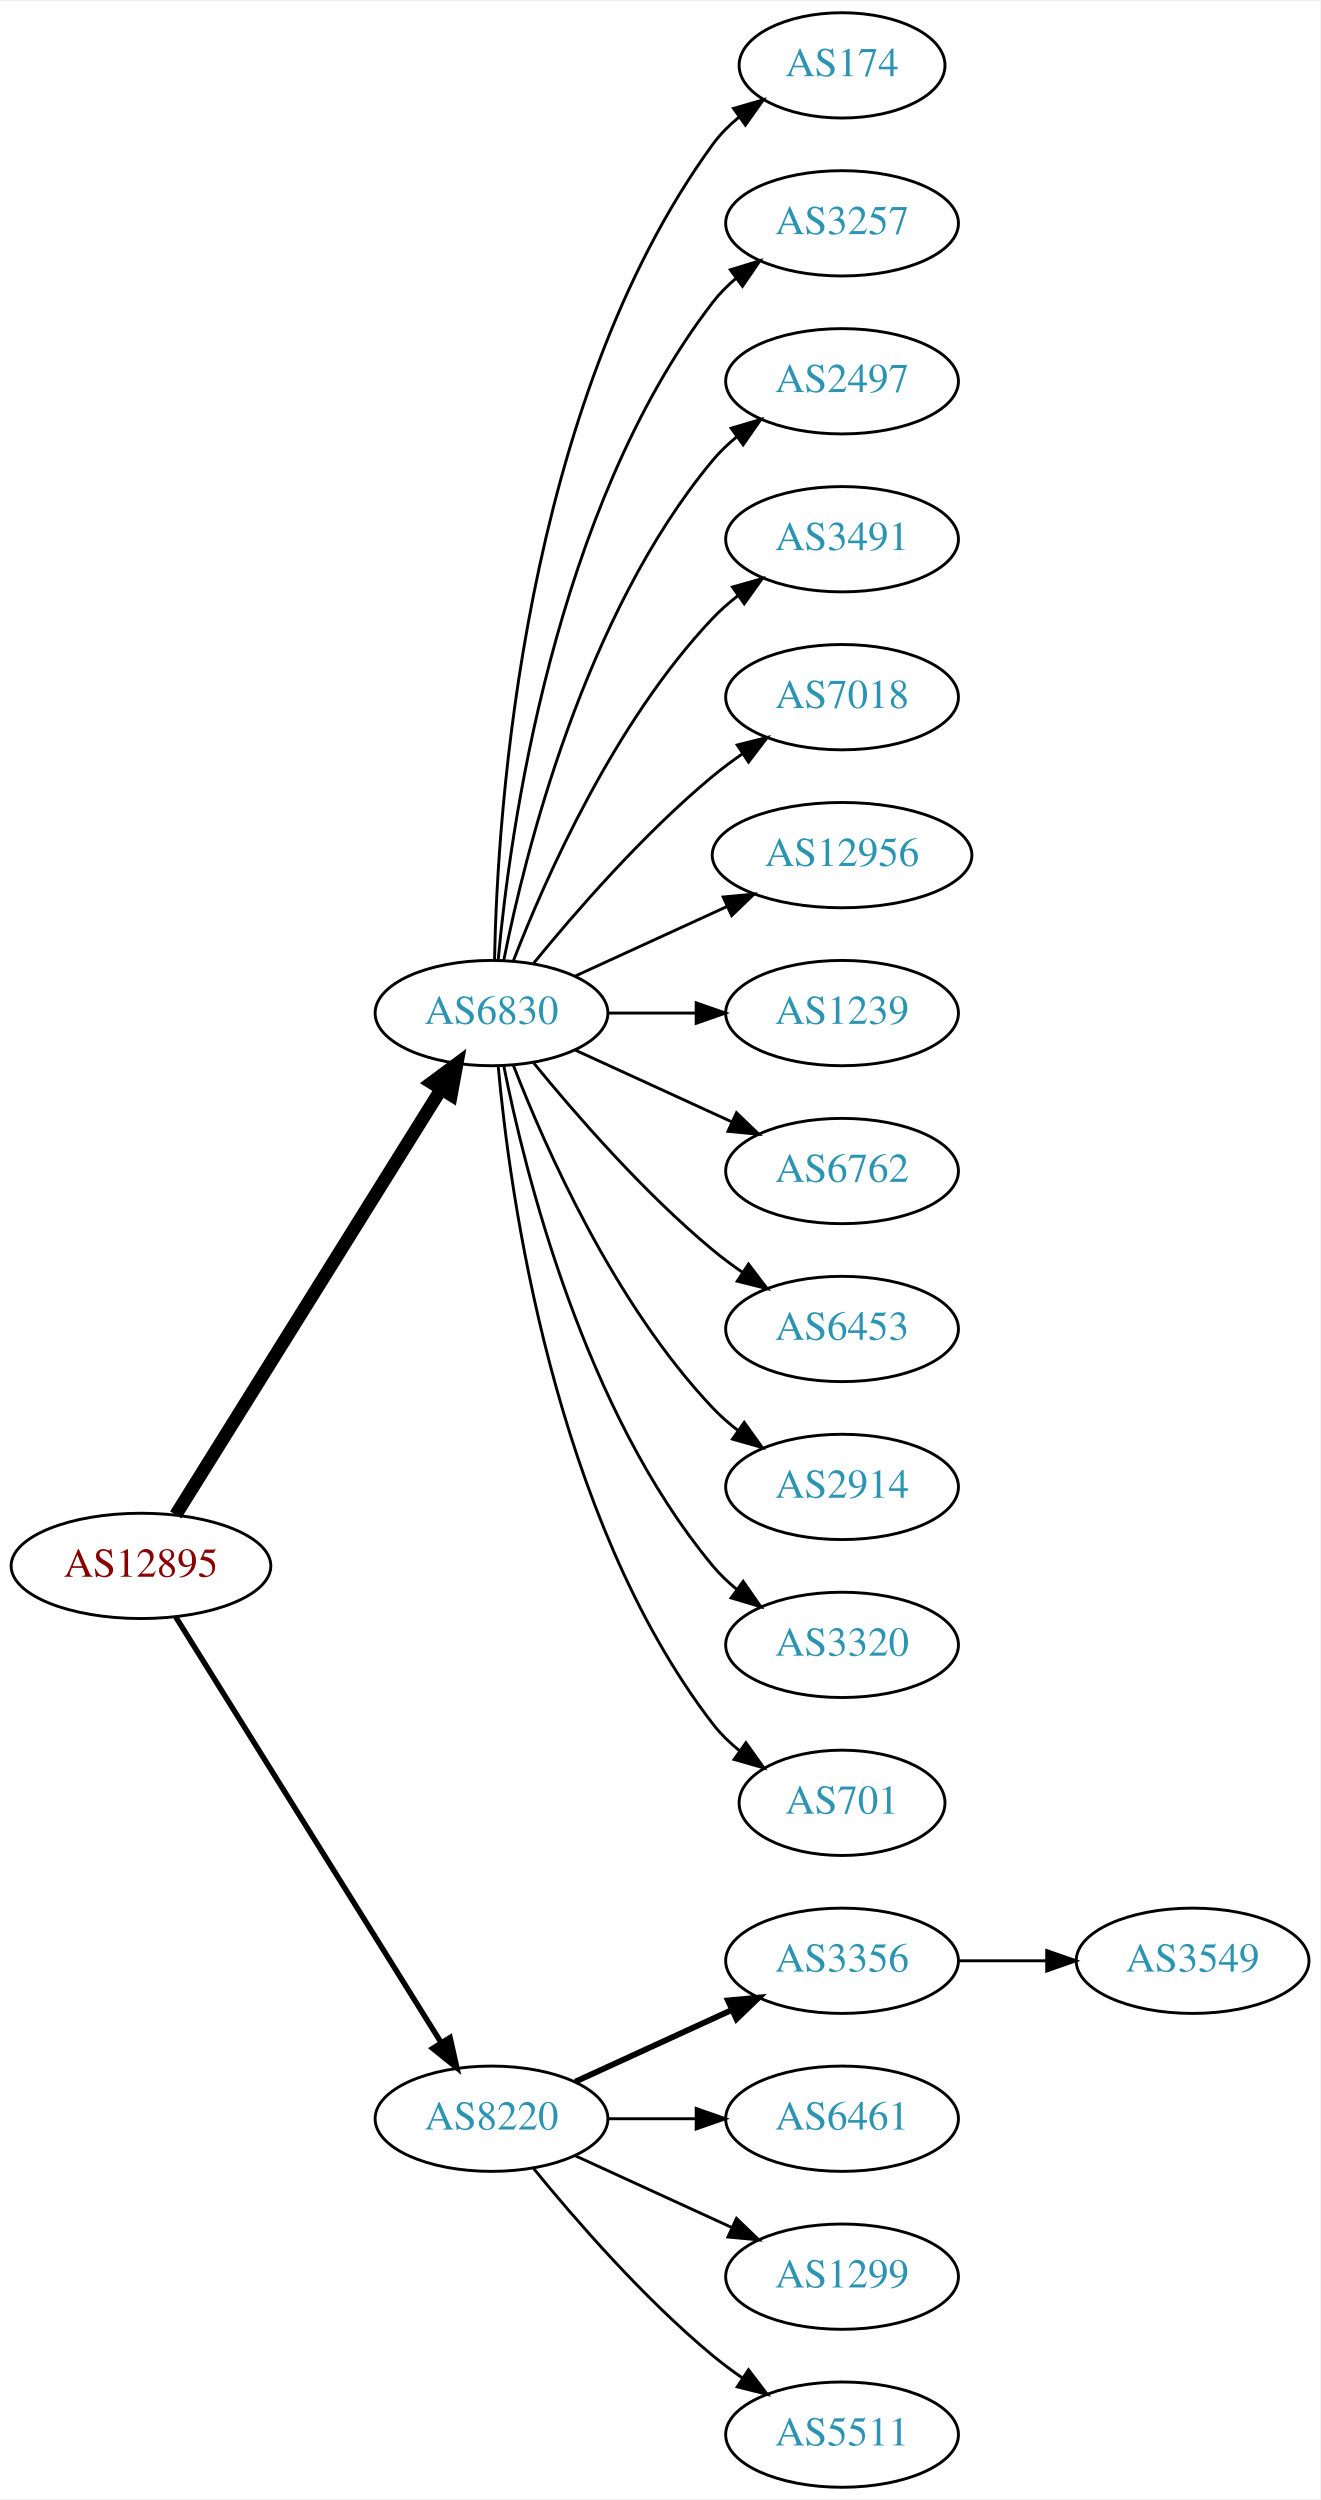
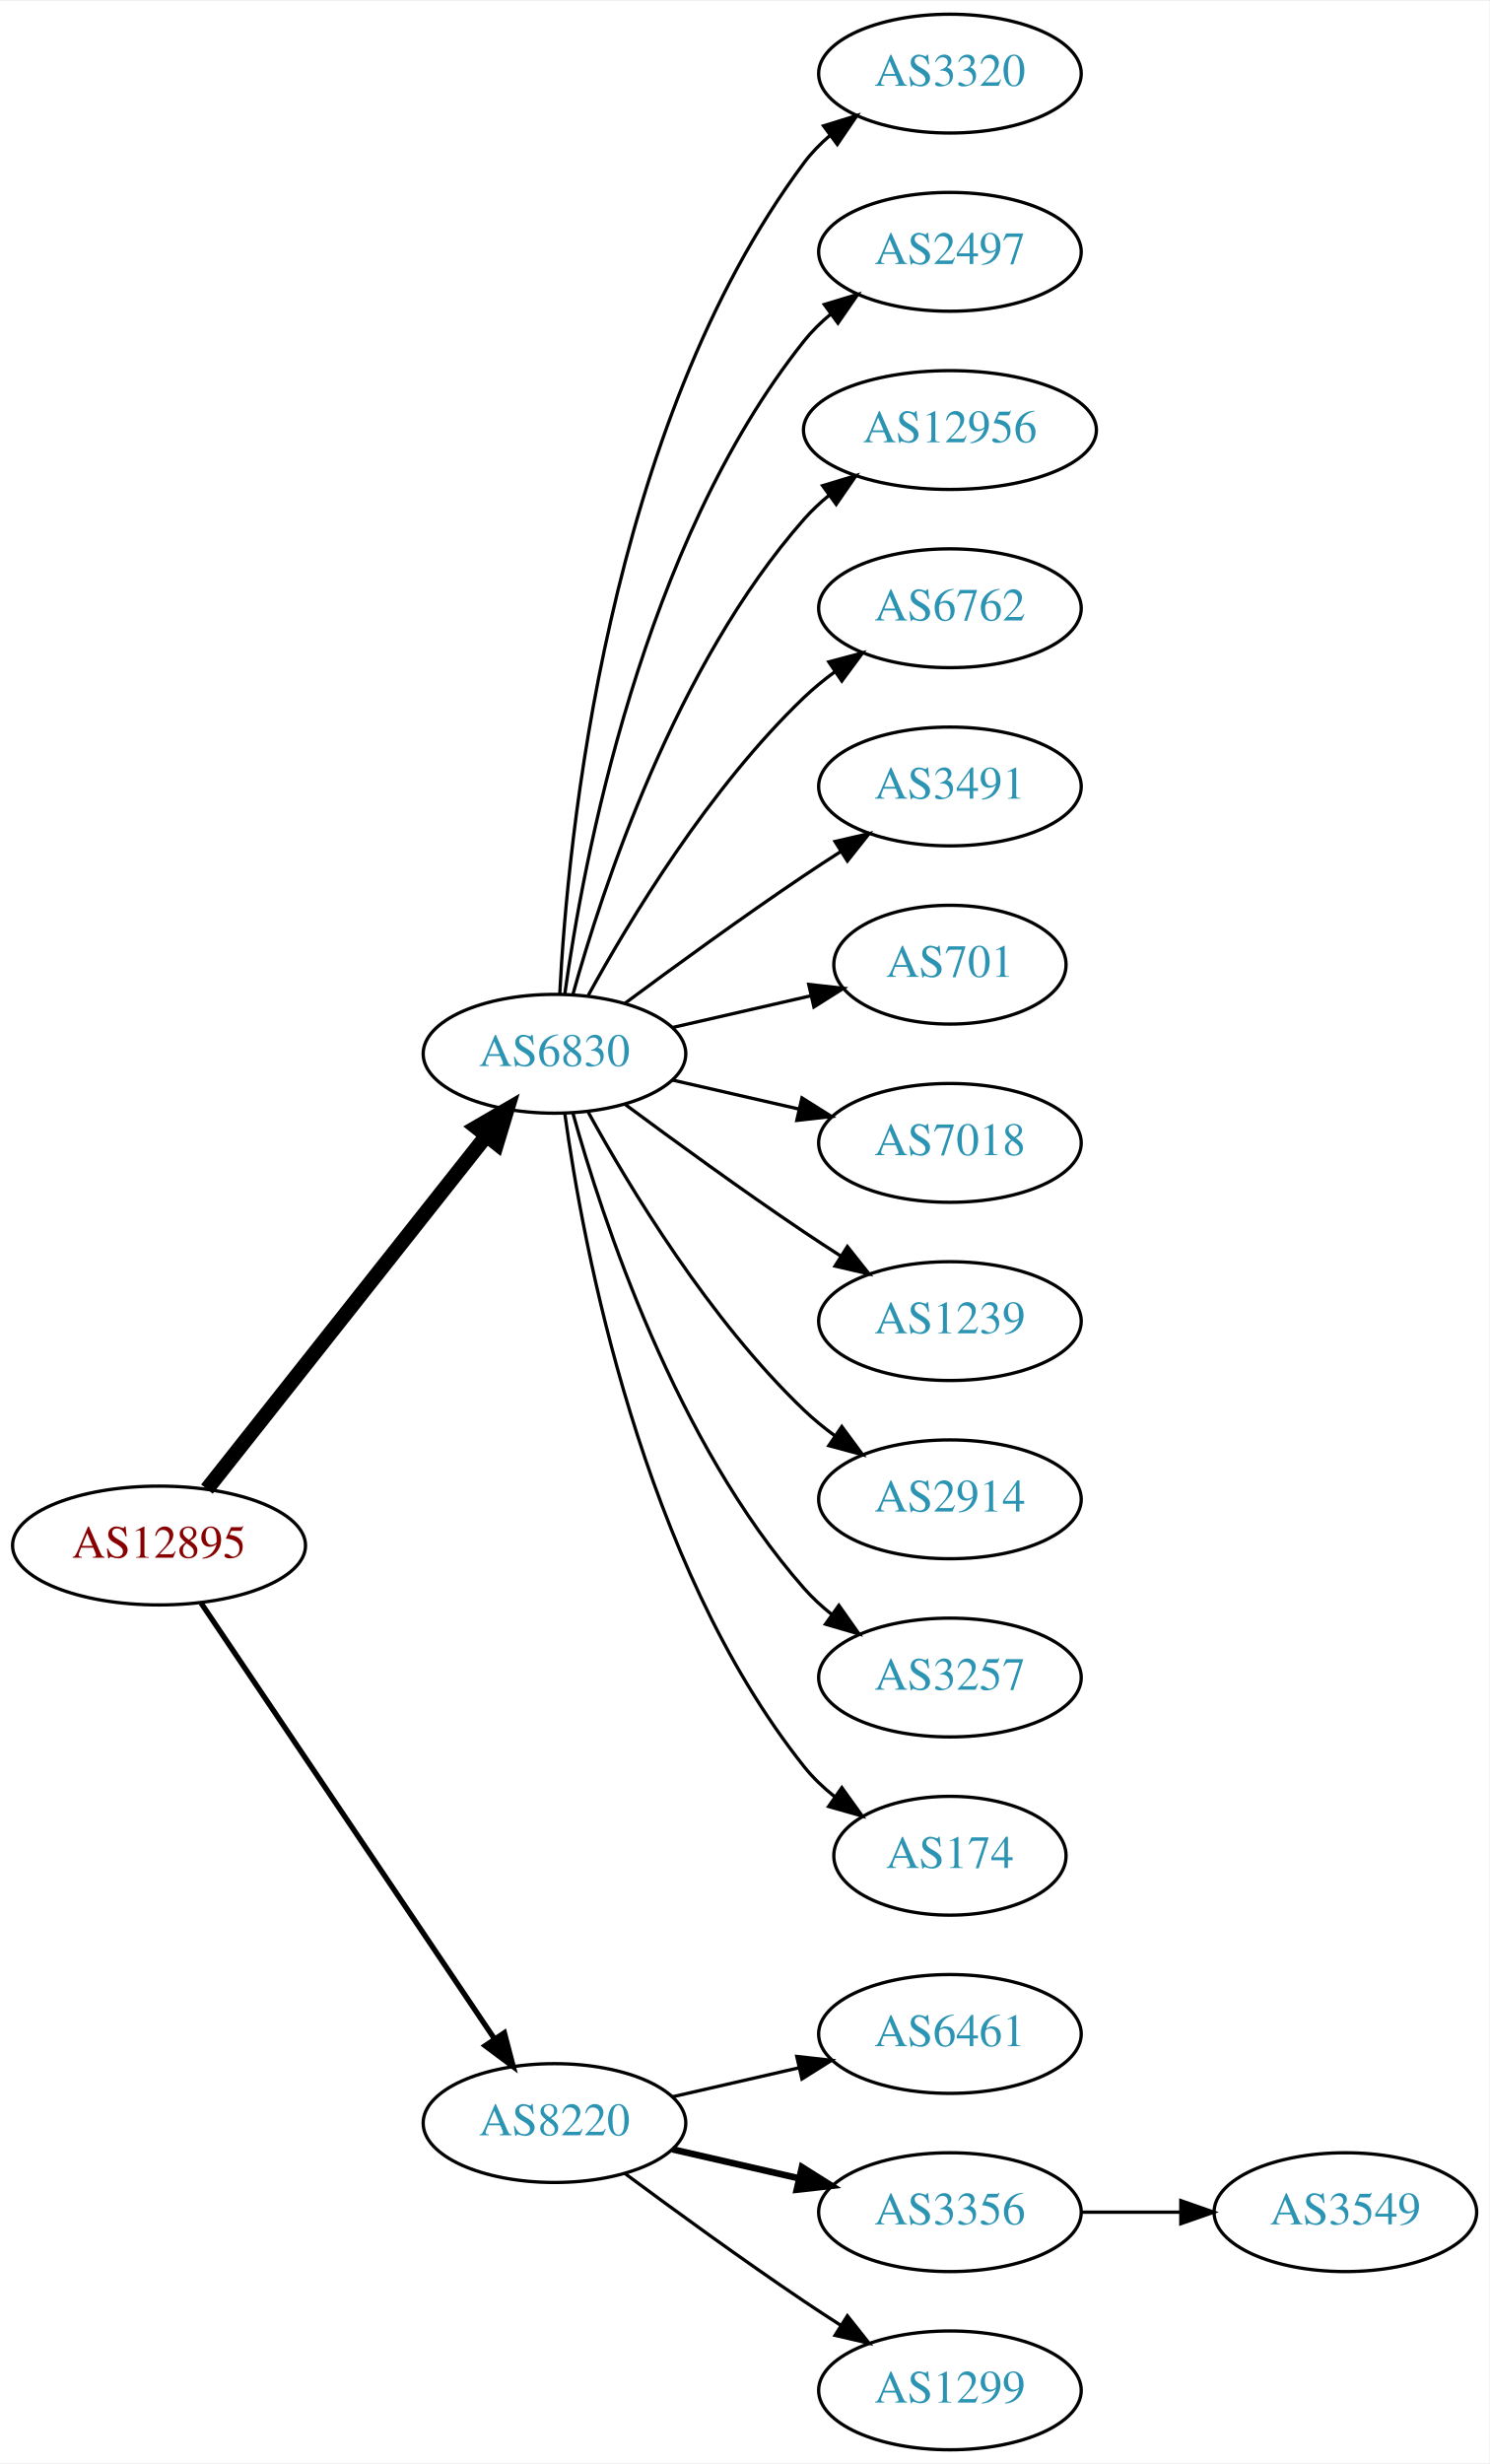
- <svg xmlns="http://www.w3.org/2000/svg" xmlns:xlink="http://www.w3.org/1999/xlink" width="451pt" height="854pt" viewBox="0.00 0.00 451.37 854.00">
-   <g id="graph0" class="graph" transform="scale(1 1) rotate(0) translate(4 850)">
-     <polygon fill="white" stroke="none" points="-4,4 -4,-850 447.37,-850 447.37,4 -4,4" />
+ <svg xmlns="http://www.w3.org/2000/svg" xmlns:xlink="http://www.w3.org/1999/xlink" width="451pt" height="746pt" viewBox="0.00 0.00 451.37 746.00">
+   <g id="graph0" class="graph" transform="scale(1 1) rotate(0) translate(4 742)">
+     <polygon fill="white" stroke="none" points="-4,4 -4,-742 447.37,-742 447.37,4 -4,4" />
    <g id="node1" class="node">
      <g id="a_node1">
        <a xlink:href="/asn/12895" xlink:title="AS12895 ~ Vienna, Austria [AT]">
-           <ellipse fill="#ffffff" stroke="black" cx="44.196" cy="-315" rx="44.393" ry="18" />
-           <text text-anchor="middle" x="44.196" y="-311.3" font-family="Times,serif" font-size="14.00" fill="#880000">AS12895</text>
+           <ellipse fill="#ffffff" stroke="black" cx="44.196" cy="-274" rx="44.393" ry="18" />
+           <text text-anchor="middle" x="44.196" y="-270.3" font-family="Times,serif" font-size="14.00" fill="#880000">AS12895</text>
        </a>
      </g>
    </g>
    <g id="node2" class="node">
      <g id="a_node2">
        <a xlink:href="/asn/6830" xlink:title="AS6830 ~ LGI-UPC [AT]">
-           <ellipse fill="#ffffff" stroke="black" cx="164.039" cy="-504" rx="39.794" ry="18" />
-           <text text-anchor="middle" x="164.039" y="-500.3" font-family="Times,serif" font-size="14.00" fill="#2c94b3">AS6830</text>
+           <ellipse fill="#ffffff" stroke="black" cx="164.039" cy="-423" rx="39.794" ry="18" />
+           <text text-anchor="middle" x="164.039" y="-419.3" font-family="Times,serif" font-size="14.00" fill="#2c94b3">AS6830</text>
        </a>
      </g>
    </g>
    <g id="edge1" class="edge">
-       <path fill="none" stroke="black" stroke-width="4.5" d="M56.071,-332.442C76.855,-365.775 122.315,-438.686 146.744,-477.866" />
-       <polygon fill="black" stroke="black" stroke-width="4.5" points="143.558,-480.198 152.19,-486.6 150.24,-476.031 143.558,-480.198" />
+       <path fill="none" stroke="black" stroke-width="4.5" d="M58.714,-291.092C79.492,-317.364 119.383,-367.802 143.365,-398.125" />
+       <polygon fill="black" stroke="black" stroke-width="4.5" points="140.387,-400.706 149.678,-406.107 146.563,-395.821 140.387,-400.706" />
    </g>
    <g id="node3" class="node">
      <g id="a_node3">
        <a xlink:href="/asn/8220" xlink:title="AS8220 ~ COLT [GB]">
-           <ellipse fill="#ffffff" stroke="black" cx="164.039" cy="-126" rx="39.794" ry="18" />
-           <text text-anchor="middle" x="164.039" y="-122.3" font-family="Times,serif" font-size="14.00" fill="#2c94b3">AS8220</text>
+           <ellipse fill="#ffffff" stroke="black" cx="164.039" cy="-99" rx="39.794" ry="18" />
+           <text text-anchor="middle" x="164.039" y="-95.3" font-family="Times,serif" font-size="14.00" fill="#2c94b3">AS8220</text>
        </a>
      </g>
    </g>
    <g id="edge2" class="edge">
-       <path fill="none" stroke="black" stroke-width="1.875" d="M56.071,-297.558C76.855,-264.225 122.315,-191.314 146.744,-152.134" />
-       <polygon fill="black" stroke="black" stroke-width="1.875" points="149.869,-153.737 152.19,-143.4 143.929,-150.034 149.869,-153.737" />
+       <path fill="none" stroke="black" stroke-width="1.636" d="M56.926,-256.581C77.803,-225.578 121.491,-160.699 145.794,-124.608" />
+       <polygon fill="black" stroke="black" stroke-width="1.636" points="148.847,-126.341 151.53,-116.091 143.041,-122.431 148.847,-126.341" />
    </g>
    <g id="node4" class="node">
      <g id="a_node4">
-         <a xlink:href="/asn/174" xlink:title="AS174 ~ Cogent Communications [US]">
-           <ellipse fill="#ffffff" stroke="black" cx="283.881" cy="-828" rx="35.194" ry="18" />
-           <text text-anchor="middle" x="283.881" y="-824.3" font-family="Times,serif" font-size="14.00" fill="#2c94b3">AS174</text>
+         <a xlink:href="/asn/3320" xlink:title="AS3320 ~ DTAG [DE]">
+           <ellipse fill="#ffffff" stroke="black" cx="283.881" cy="-720" rx="39.794" ry="18" />
+           <text text-anchor="middle" x="283.881" y="-716.3" font-family="Times,serif" font-size="14.00" fill="#2c94b3">AS3320</text>
        </a>
      </g>
    </g>
    <g id="edge3" class="edge">
-       <path fill="none" stroke="black" d="M165.071,-522.337C166.044,-572.079 174.763,-711.806 239.685,-801 242.203,-804.459 245.311,-807.575 248.698,-810.354" />
-       <polygon fill="black" stroke="black" points="246.778,-813.284 256.956,-816.229 250.837,-807.58 246.778,-813.284" />
+       <path fill="none" stroke="black" d="M165.63,-441.023C168.007,-487.412 179.925,-612.893 239.685,-693 241.933,-696.013 244.624,-698.769 247.551,-701.272" />
+       <polygon fill="black" stroke="black" points="245.582,-704.169 255.702,-707.303 249.746,-698.542 245.582,-704.169" />
    </g>
    <g id="node5" class="node">
      <g id="a_node5">
-         <a xlink:href="/asn/3257" xlink:title="AS3257 ~ GTT [DE]">
-           <ellipse fill="#ffffff" stroke="black" cx="283.881" cy="-774" rx="39.794" ry="18" />
-           <text text-anchor="middle" x="283.881" y="-770.3" font-family="Times,serif" font-size="14.00" fill="#2c94b3">AS3257</text>
+         <a xlink:href="/asn/2497" xlink:title="AS2497 ~ Internet Initiative Japan Inc. [JP]">
+           <ellipse fill="#ffffff" stroke="black" cx="283.881" cy="-666" rx="39.794" ry="18" />
+           <text text-anchor="middle" x="283.881" y="-662.3" font-family="Times,serif" font-size="14.00" fill="#2c94b3">AS2497</text>
        </a>
      </g>
    </g>
    <g id="edge4" class="edge">
-       <path fill="none" stroke="black" d="M166.323,-522.117C170.221,-565.332 185.238,-676.131 239.685,-747 241.975,-749.981 244.695,-752.716 247.639,-755.205" />
-       <polygon fill="black" stroke="black" points="245.686,-758.113 255.816,-761.218 249.833,-752.473 245.686,-758.113" />
+       <path fill="none" stroke="black" d="M167.178,-441.17C172.678,-480.974 190.504,-577.233 239.685,-639 242.026,-641.94 244.781,-644.649 247.747,-647.121" />
+       <polygon fill="black" stroke="black" points="245.812,-650.042 255.953,-653.11 249.939,-644.388 245.812,-650.042" />
    </g>
    <g id="node6" class="node">
      <g id="a_node6">
-         <a xlink:href="/asn/2497" xlink:title="AS2497 ~ Internet Initiative Japan Inc. [JP]">
-           <ellipse fill="#ffffff" stroke="black" cx="283.881" cy="-720" rx="39.794" ry="18" />
-           <text text-anchor="middle" x="283.881" y="-716.3" font-family="Times,serif" font-size="14.00" fill="#2c94b3">AS2497</text>
+         <a xlink:href="/asn/12956" xlink:title="AS12956 ~ TELXIUS [ES]">
+           <ellipse fill="#ffffff" stroke="black" cx="283.881" cy="-612" rx="44.393" ry="18" />
+           <text text-anchor="middle" x="283.881" y="-608.3" font-family="Times,serif" font-size="14.00" fill="#2c94b3">AS12956</text>
        </a>
      </g>
    </g>
    <g id="edge5" class="edge">
-       <path fill="none" stroke="black" d="M168.237,-522.073C175.401,-558.141 195.675,-640.125 239.685,-693 242.09,-695.889 244.886,-698.563 247.879,-701.013" />
-       <polygon fill="black" stroke="black" points="245.967,-703.95 256.122,-706.973 250.069,-698.277 245.967,-703.95" />
+       <path fill="none" stroke="black" d="M169.612,-440.946C178.517,-472.995 200.801,-540.842 239.685,-585 241.975,-587.601 244.577,-590.038 247.34,-592.301" />
+       <polygon fill="black" stroke="black" points="245.293,-595.14 255.434,-598.208 249.419,-589.485 245.293,-595.14" />
    </g>
    <g id="node7" class="node">
      <g id="a_node7">
-         <a xlink:href="/asn/3491" xlink:title="AS3491 ~ PCCW Global, Inc. [US]">
-           <ellipse fill="#ffffff" stroke="black" cx="283.881" cy="-666" rx="39.794" ry="18" />
-           <text text-anchor="middle" x="283.881" y="-662.3" font-family="Times,serif" font-size="14.00" fill="#2c94b3">AS3491</text>
+         <a xlink:href="/asn/6762" xlink:title="AS6762 ~ TELECOM ITALIA SPARKLE S.p.A. [IT]">
+           <ellipse fill="#ffffff" stroke="black" cx="283.881" cy="-558" rx="39.794" ry="18" />
+           <text text-anchor="middle" x="283.881" y="-554.3" font-family="Times,serif" font-size="14.00" fill="#2c94b3">AS6762</text>
        </a>
      </g>
    </g>
    <g id="edge6" class="edge">
-       <path fill="none" stroke="black" d="M171.562,-521.994C182.312,-549.728 205.969,-603.429 239.685,-639 242.271,-641.728 245.188,-644.294 248.257,-646.677" />
-       <polygon fill="black" stroke="black" points="246.411,-649.658 256.605,-652.543 250.435,-643.93 246.411,-649.658" />
+       <path fill="none" stroke="black" d="M174.28,-440.713C186.825,-463.561 211.002,-503.611 239.685,-531 242.553,-533.739 245.742,-536.347 249.051,-538.785" />
+       <polygon fill="black" stroke="black" points="247.175,-541.742 257.411,-544.477 251.114,-535.956 247.175,-541.742" />
    </g>
    <g id="node8" class="node">
      <g id="a_node8">
-         <a xlink:href="/asn/7018" xlink:title="AS7018 ~ AT&amp;T Services, Inc. [US]">
-           <ellipse fill="#ffffff" stroke="black" cx="283.881" cy="-612" rx="39.794" ry="18" />
-           <text text-anchor="middle" x="283.881" y="-608.3" font-family="Times,serif" font-size="14.00" fill="#2c94b3">AS7018</text>
+         <a xlink:href="/asn/3491" xlink:title="AS3491 ~ PCCW Global, Inc. [US]">
+           <ellipse fill="#ffffff" stroke="black" cx="283.881" cy="-504" rx="39.794" ry="18" />
+           <text text-anchor="middle" x="283.881" y="-500.3" font-family="Times,serif" font-size="14.00" fill="#2c94b3">AS3491</text>
        </a>
      </g>
    </g>
    <g id="edge7" class="edge">
-       <path fill="none" stroke="black" d="M178.458,-521.065C192.572,-538.375 215.987,-565.345 239.685,-585 242.901,-587.668 246.402,-590.27 249.972,-592.741" />
-       <polygon fill="black" stroke="black" points="248.05,-595.666 258.329,-598.236 251.896,-589.817 248.05,-595.666" />
+       <path fill="none" stroke="black" d="M185.369,-438.277C200.231,-449.304 220.976,-464.407 239.685,-477 243.234,-479.389 246.984,-481.839 250.733,-484.242" />
+       <polygon fill="black" stroke="black" points="249.059,-487.325 259.381,-489.712 252.801,-481.409 249.059,-487.325" />
    </g>
    <g id="node9" class="node">
      <g id="a_node9">
-         <a xlink:href="/asn/12956" xlink:title="AS12956 ~ TELXIUS [ES]">
-           <ellipse fill="#ffffff" stroke="black" cx="283.881" cy="-558" rx="44.393" ry="18" />
-           <text text-anchor="middle" x="283.881" y="-554.3" font-family="Times,serif" font-size="14.00" fill="#2c94b3">AS12956</text>
+         <a xlink:href="/asn/701" xlink:title="AS701 ~ UUNET [US]">
+           <ellipse fill="#ffffff" stroke="black" cx="283.881" cy="-450" rx="35.194" ry="18" />
+           <text text-anchor="middle" x="283.881" y="-446.3" font-family="Times,serif" font-size="14.00" fill="#2c94b3">AS701</text>
        </a>
      </g>
    </g>
    <g id="edge8" class="edge">
-       <path fill="none" stroke="black" d="M192.667,-516.661C208.165,-523.762 227.732,-532.728 244.678,-540.494" />
-       <polygon fill="black" stroke="black" points="243.232,-543.681 253.781,-544.665 246.148,-537.317 243.232,-543.681" />
+       <path fill="none" stroke="black" d="M199.758,-430.955C212.85,-433.955 227.873,-437.396 241.513,-440.522" />
+       <polygon fill="black" stroke="black" points="241.091,-444.016 251.621,-442.838 242.655,-437.193 241.091,-444.016" />
    </g>
    <g id="node10" class="node">
      <g id="a_node10">
-         <a xlink:href="/asn/1239" xlink:title="AS1239 ~ Sprint [US]">
-           <ellipse fill="#ffffff" stroke="black" cx="283.881" cy="-504" rx="39.794" ry="18" />
-           <text text-anchor="middle" x="283.881" y="-500.3" font-family="Times,serif" font-size="14.00" fill="#2c94b3">AS1239</text>
+         <a xlink:href="/asn/7018" xlink:title="AS7018 ~ AT&amp;T Services, Inc. [US]">
+           <ellipse fill="#ffffff" stroke="black" cx="283.881" cy="-396" rx="39.794" ry="18" />
+           <text text-anchor="middle" x="283.881" y="-392.3" font-family="Times,serif" font-size="14.00" fill="#2c94b3">AS7018</text>
        </a>
      </g>
    </g>
    <g id="edge9" class="edge">
-       <path fill="none" stroke="black" d="M203.951,-504C213.505,-504 223.854,-504 233.817,-504" />
-       <polygon fill="black" stroke="black" points="234.009,-507.5 244.009,-504 234.009,-500.5 234.009,-507.5" />
+       <path fill="none" stroke="black" d="M199.758,-415.045C211.758,-412.296 225.379,-409.175 238.071,-406.267" />
+       <polygon fill="black" stroke="black" points="239.037,-409.636 248.003,-403.991 237.474,-402.813 239.037,-409.636" />
    </g>
    <g id="node11" class="node">
      <g id="a_node11">
-         <a xlink:href="/asn/6762" xlink:title="AS6762 ~ TELECOM ITALIA SPARKLE S.p.A. [IT]">
-           <ellipse fill="#ffffff" stroke="black" cx="283.881" cy="-450" rx="39.794" ry="18" />
-           <text text-anchor="middle" x="283.881" y="-446.3" font-family="Times,serif" font-size="14.00" fill="#2c94b3">AS6762</text>
+         <a xlink:href="/asn/1239" xlink:title="AS1239 ~ Sprint [US]">
+           <ellipse fill="#ffffff" stroke="black" cx="283.881" cy="-342" rx="39.794" ry="18" />
+           <text text-anchor="middle" x="283.881" y="-338.3" font-family="Times,serif" font-size="14.00" fill="#2c94b3">AS1239</text>
        </a>
      </g>
    </g>
    <g id="edge10" class="edge">
-       <path fill="none" stroke="black" d="M192.667,-491.339C208.624,-484.027 228.895,-474.739 246.178,-466.819" />
-       <polygon fill="black" stroke="black" points="247.793,-469.929 255.425,-462.581 244.876,-463.565 247.793,-469.929" />
+       <path fill="none" stroke="black" d="M185.369,-407.723C200.231,-396.696 220.976,-381.593 239.685,-369 243.234,-366.611 246.984,-364.161 250.733,-361.758" />
+       <polygon fill="black" stroke="black" points="252.801,-364.591 259.381,-356.288 249.059,-358.675 252.801,-364.591" />
    </g>
    <g id="node12" class="node">
      <g id="a_node12">
-         <a xlink:href="/asn/6453" xlink:title="AS6453 ~ TATA COMMUNICATIONS (AMERICA) INC [US]">
-           <ellipse fill="#ffffff" stroke="black" cx="283.881" cy="-396" rx="39.794" ry="18" />
-           <text text-anchor="middle" x="283.881" y="-392.3" font-family="Times,serif" font-size="14.00" fill="#2c94b3">AS6453</text>
+         <a xlink:href="/asn/2914" xlink:title="AS2914 ~ NTT America, Inc. [US]">
+           <ellipse fill="#ffffff" stroke="black" cx="283.881" cy="-288" rx="39.794" ry="18" />
+           <text text-anchor="middle" x="283.881" y="-284.3" font-family="Times,serif" font-size="14.00" fill="#2c94b3">AS2914</text>
        </a>
      </g>
    </g>
    <g id="edge11" class="edge">
-       <path fill="none" stroke="black" d="M178.458,-486.935C192.572,-469.625 215.987,-442.655 239.685,-423 242.901,-420.332 246.402,-417.73 249.972,-415.259" />
-       <polygon fill="black" stroke="black" points="251.896,-418.183 258.329,-409.764 248.05,-412.334 251.896,-418.183" />
+       <path fill="none" stroke="black" d="M174.28,-405.287C186.825,-382.439 211.002,-342.389 239.685,-315 242.553,-312.261 245.742,-309.653 249.051,-307.215" />
+       <polygon fill="black" stroke="black" points="251.114,-310.044 257.411,-301.523 247.175,-304.258 251.114,-310.044" />
    </g>
    <g id="node13" class="node">
      <g id="a_node13">
-         <a xlink:href="/asn/2914" xlink:title="AS2914 ~ NTT America, Inc. [US]">
-           <ellipse fill="#ffffff" stroke="black" cx="283.881" cy="-342" rx="39.794" ry="18" />
-           <text text-anchor="middle" x="283.881" y="-338.3" font-family="Times,serif" font-size="14.00" fill="#2c94b3">AS2914</text>
+         <a xlink:href="/asn/3257" xlink:title="AS3257 ~ GTT [DE]">
+           <ellipse fill="#ffffff" stroke="black" cx="283.881" cy="-234" rx="39.794" ry="18" />
+           <text text-anchor="middle" x="283.881" y="-230.3" font-family="Times,serif" font-size="14.00" fill="#2c94b3">AS3257</text>
        </a>
      </g>
    </g>
    <g id="edge12" class="edge">
-       <path fill="none" stroke="black" d="M171.562,-486.006C182.312,-458.272 205.969,-404.571 239.685,-369 242.271,-366.272 245.188,-363.706 248.257,-361.323" />
-       <polygon fill="black" stroke="black" points="250.435,-364.07 256.605,-355.457 246.411,-358.342 250.435,-364.07" />
+       <path fill="none" stroke="black" d="M169.612,-405.054C178.517,-373.005 200.801,-305.158 239.685,-261 242.169,-258.179 245.019,-255.551 248.044,-253.129" />
+       <polygon fill="black" stroke="black" points="250.23,-255.869 256.334,-247.209 246.162,-250.172 250.23,-255.869" />
    </g>
    <g id="node14" class="node">
      <g id="a_node14">
-         <a xlink:href="/asn/3320" xlink:title="AS3320 ~ DTAG [DE]">
-           <ellipse fill="#ffffff" stroke="black" cx="283.881" cy="-288" rx="39.794" ry="18" />
-           <text text-anchor="middle" x="283.881" y="-284.3" font-family="Times,serif" font-size="14.00" fill="#2c94b3">AS3320</text>
+         <a xlink:href="/asn/174" xlink:title="AS174 ~ Cogent Communications [US]">
+           <ellipse fill="#ffffff" stroke="black" cx="283.881" cy="-180" rx="35.194" ry="18" />
+           <text text-anchor="middle" x="283.881" y="-176.3" font-family="Times,serif" font-size="14.00" fill="#2c94b3">AS174</text>
        </a>
      </g>
    </g>
    <g id="edge13" class="edge">
-       <path fill="none" stroke="black" d="M168.237,-485.927C175.401,-449.859 195.675,-367.875 239.685,-315 242.09,-312.111 244.886,-309.437 247.879,-306.987" />
-       <polygon fill="black" stroke="black" points="250.069,-309.723 256.122,-301.027 245.967,-304.05 250.069,-309.723" />
+       <path fill="none" stroke="black" d="M167.178,-404.83C172.678,-365.026 190.504,-268.767 239.685,-207 242.35,-203.653 245.55,-200.607 248.988,-197.868" />
+       <polygon fill="black" stroke="black" points="251.126,-200.643 257.302,-192.035 247.106,-194.913 251.126,-200.643" />
    </g>
    <g id="node15" class="node">
      <g id="a_node15">
-         <a xlink:href="/asn/701" xlink:title="AS701 ~ UUNET [US]">
-           <ellipse fill="#ffffff" stroke="black" cx="283.881" cy="-234" rx="35.194" ry="18" />
-           <text text-anchor="middle" x="283.881" y="-230.3" font-family="Times,serif" font-size="14.00" fill="#2c94b3">AS701</text>
+         <a xlink:href="/asn/6461" xlink:title="AS6461 ~ Zayo Bandwidth [US]">
+           <ellipse fill="#ffffff" stroke="black" cx="283.881" cy="-126" rx="39.794" ry="18" />
+           <text text-anchor="middle" x="283.881" y="-122.3" font-family="Times,serif" font-size="14.00" fill="#2c94b3">AS6461</text>
        </a>
      </g>
    </g>
    <g id="edge14" class="edge">
-       <path fill="none" stroke="black" d="M166.323,-485.883C170.221,-442.668 185.238,-331.869 239.685,-261 242.292,-257.607 245.455,-254.533 248.873,-251.777" />
-       <polygon fill="black" stroke="black" points="251.011,-254.552 257.164,-245.927 246.976,-248.832 251.011,-254.552" />
+       <path fill="none" stroke="black" d="M199.758,-106.955C211.758,-109.704 225.379,-112.825 238.071,-115.733" />
+       <polygon fill="black" stroke="black" points="237.474,-119.187 248.003,-118.009 239.037,-112.364 237.474,-119.187" />
    </g>
    <g id="node16" class="node">
      <g id="a_node16">
        <a xlink:href="/asn/3356" xlink:title="AS3356 ~ Level 3 Parent, LLC [US]">
-           <ellipse fill="#ffffff" stroke="black" cx="283.881" cy="-180" rx="39.794" ry="18" />
-           <text text-anchor="middle" x="283.881" y="-176.3" font-family="Times,serif" font-size="14.00" fill="#2c94b3">AS3356</text>
+           <ellipse fill="#ffffff" stroke="black" cx="283.881" cy="-72" rx="39.794" ry="18" />
+           <text text-anchor="middle" x="283.881" y="-68.3" font-family="Times,serif" font-size="14.00" fill="#2c94b3">AS3356</text>
        </a>
      </g>
    </g>
    <g id="edge15" class="edge">
-       <path fill="none" stroke="black" stroke-width="2" d="M192.667,-138.661C208.624,-145.973 228.895,-155.261 246.178,-163.181" />
-       <polygon fill="black" stroke="black" stroke-width="2" points="244.876,-166.435 255.425,-167.419 247.793,-160.071 244.876,-166.435" />
+       <path fill="none" stroke="black" stroke-width="2" d="M199.758,-91.045C211.758,-88.296 225.379,-85.175 238.071,-82.267" />
+       <polygon fill="black" stroke="black" stroke-width="2" points="239.037,-85.636 248.003,-79.991 237.474,-78.813 239.037,-85.636" />
    </g>
    <g id="node17" class="node">
      <g id="a_node17">
-         <a xlink:href="/asn/6461" xlink:title="AS6461 ~ Zayo Bandwidth [US]">
-           <ellipse fill="#ffffff" stroke="black" cx="283.881" cy="-126" rx="39.794" ry="18" />
-           <text text-anchor="middle" x="283.881" y="-122.3" font-family="Times,serif" font-size="14.00" fill="#2c94b3">AS6461</text>
+         <a xlink:href="/asn/1299" xlink:title="AS1299 ~ Telia Carrier [EU]">
+           <ellipse fill="#ffffff" stroke="black" cx="283.881" cy="-18" rx="39.794" ry="18" />
+           <text text-anchor="middle" x="283.881" y="-14.3" font-family="Times,serif" font-size="14.00" fill="#2c94b3">AS1299</text>
        </a>
      </g>
    </g>
    <g id="edge16" class="edge">
-       <path fill="none" stroke="black" d="M203.951,-126C213.505,-126 223.854,-126 233.817,-126" />
-       <polygon fill="black" stroke="black" points="234.009,-129.5 244.009,-126 234.009,-122.5 234.009,-129.5" />
+       <path fill="none" stroke="black" d="M185.369,-83.723C200.231,-72.696 220.976,-57.593 239.685,-45 243.234,-42.611 246.984,-40.161 250.733,-37.758" />
+       <polygon fill="black" stroke="black" points="252.801,-40.591 259.381,-32.288 249.059,-34.675 252.801,-40.591" />
    </g>
    <g id="node18" class="node">
      <g id="a_node18">
-         <a xlink:href="/asn/1299" xlink:title="AS1299 ~ Telia Carrier [EU]">
-           <ellipse fill="#ffffff" stroke="black" cx="283.881" cy="-72" rx="39.794" ry="18" />
-           <text text-anchor="middle" x="283.881" y="-68.3" font-family="Times,serif" font-size="14.00" fill="#2c94b3">AS1299</text>
+         <a xlink:href="/asn/3549" xlink:title="AS3549 ~ Level 3 Parent, LLC [US]">
+           <ellipse fill="#ffffff" stroke="black" cx="403.724" cy="-72" rx="39.794" ry="18" />
+           <text text-anchor="middle" x="403.724" y="-68.3" font-family="Times,serif" font-size="14.00" fill="#2c94b3">AS3549</text>
        </a>
      </g>
    </g>
    <g id="edge17" class="edge">
-       <path fill="none" stroke="black" d="M192.667,-113.339C208.624,-106.027 228.895,-96.739 246.178,-88.819" />
-       <polygon fill="black" stroke="black" points="247.793,-91.929 255.425,-84.581 244.876,-85.565 247.793,-91.929" />
-     </g>
-     <g id="node19" class="node">
-       <g id="a_node19">
-         <a xlink:href="/asn/5511" xlink:title="AS5511 ~ Orange S.A. [FR]">
-           <ellipse fill="#ffffff" stroke="black" cx="283.881" cy="-18" rx="39.794" ry="18" />
-           <text text-anchor="middle" x="283.881" y="-14.3" font-family="Times,serif" font-size="14.00" fill="#2c94b3">AS5511</text>
-         </a>
-       </g>
-     </g>
-     <g id="edge18" class="edge">
-       <path fill="none" stroke="black" d="M178.458,-108.935C192.572,-91.625 215.987,-64.655 239.685,-45 242.901,-42.332 246.402,-39.73 249.972,-37.259" />
-       <polygon fill="black" stroke="black" points="251.896,-40.183 258.329,-31.764 248.05,-34.334 251.896,-40.183" />
-     </g>
-     <g id="node20" class="node">
-       <g id="a_node20">
-         <a xlink:href="/asn/3549" xlink:title="AS3549 ~ Level 3 Parent, LLC [US]">
-           <ellipse fill="#ffffff" stroke="black" cx="403.724" cy="-180" rx="39.794" ry="18" />
-           <text text-anchor="middle" x="403.724" y="-176.3" font-family="Times,serif" font-size="14.00" fill="#2c94b3">AS3549</text>
-         </a>
-       </g>
-     </g>
-     <g id="edge19" class="edge">
-       <path fill="none" stroke="black" d="M323.794,-180C333.347,-180 343.697,-180 353.659,-180" />
-       <polygon fill="black" stroke="black" points="353.852,-183.5 363.852,-180 353.852,-176.5 353.852,-183.5" />
+       <path fill="none" stroke="black" d="M323.794,-72C333.347,-72 343.697,-72 353.659,-72" />
+       <polygon fill="black" stroke="black" points="353.852,-75.5 363.852,-72 353.852,-68.5 353.852,-75.5" />
    </g>
  </g>
</svg>
